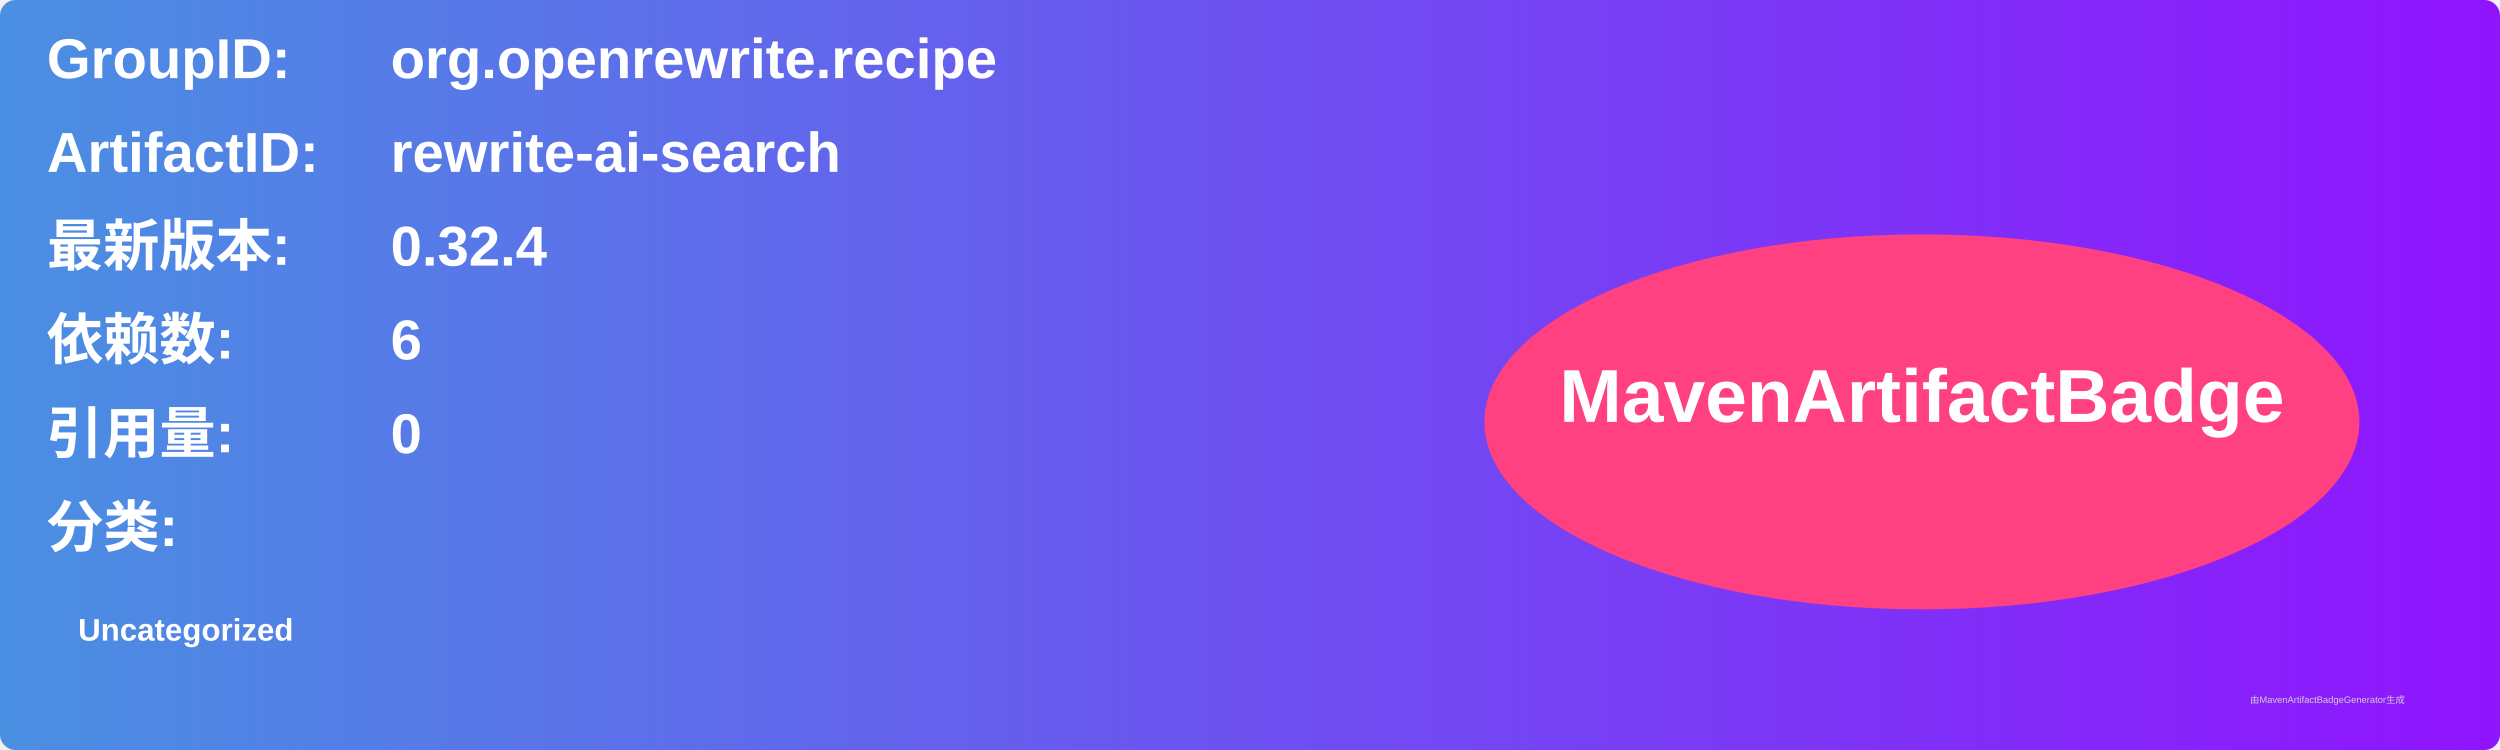
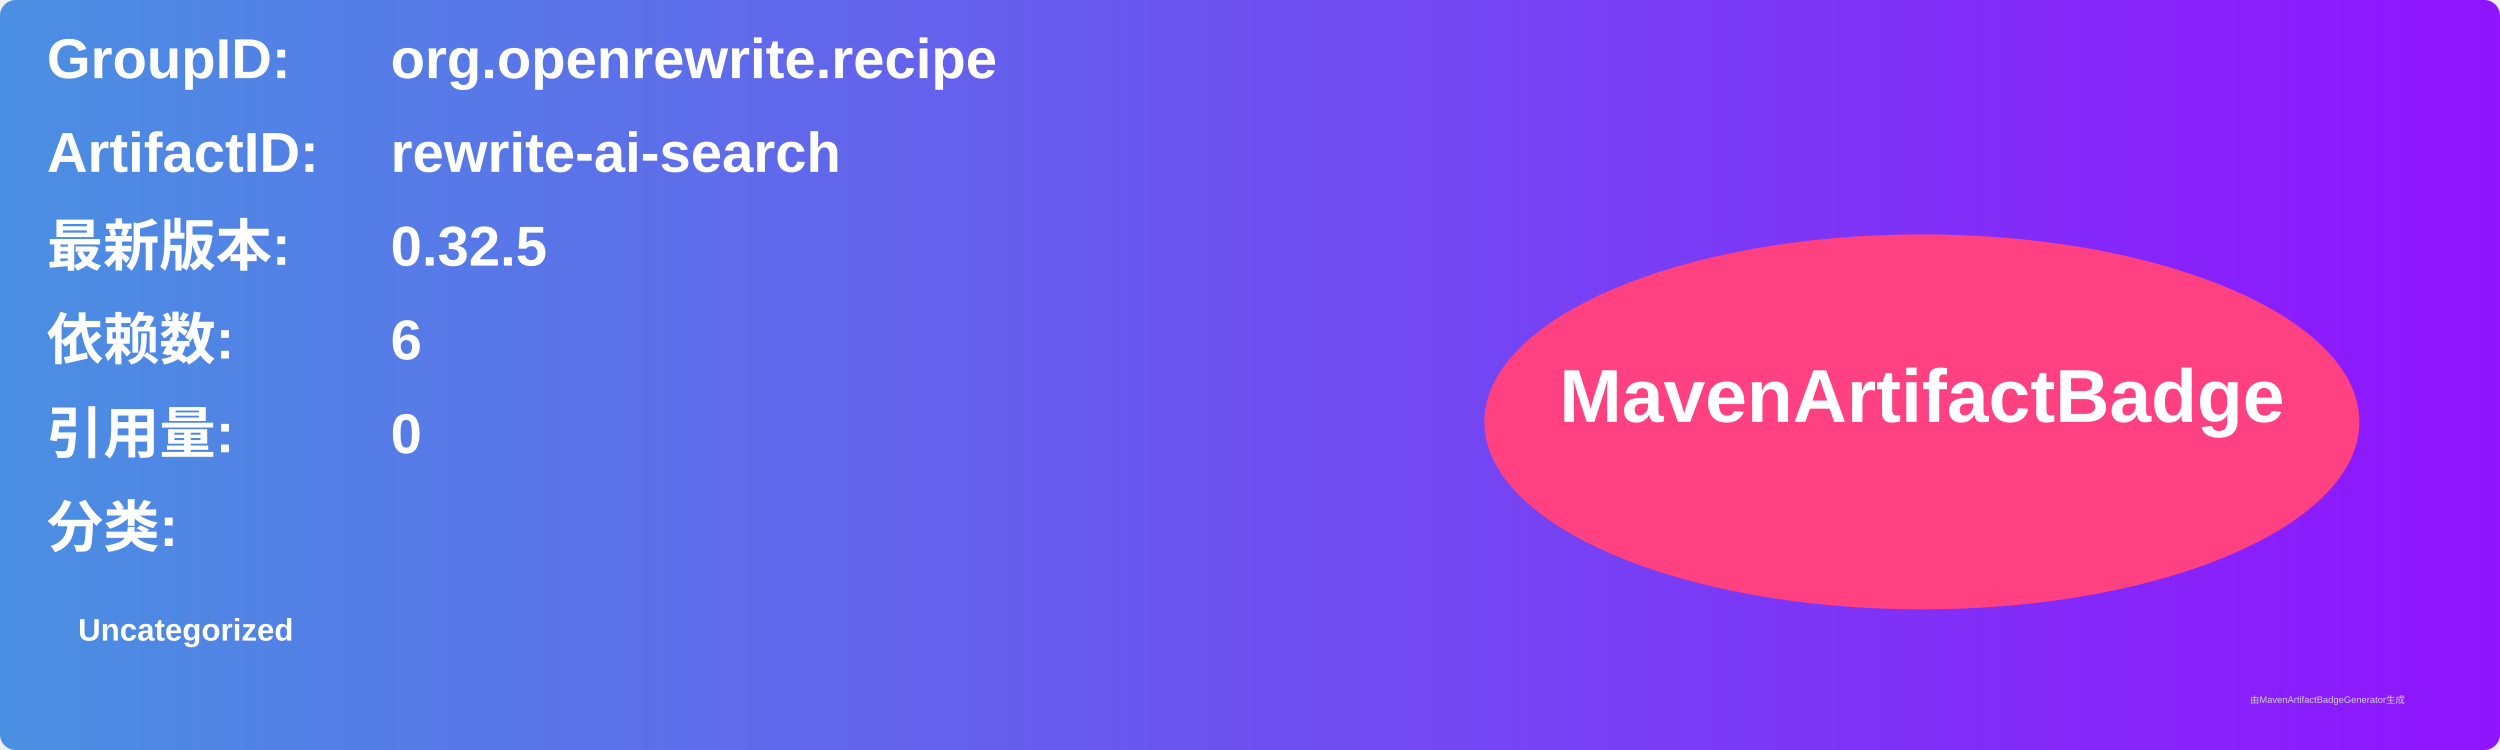
<svg xmlns="http://www.w3.org/2000/svg" width="800" height="240" viewBox="0 0 800 240">
  <linearGradient id="grad" x1="0%" y1="0%" x2="100%" y2="0%">
    <stop offset="0%" stop-color="#4a90e2" />
    <stop offset="100%" stop-color="#9013fe" />
  </linearGradient>
  <rect width="100%" height="100%" rx="5" ry="5" fill="url(#grad)" />
  <g transform="translate(15, 15)">
    <text x="0" y="10" font-family="Arial" font-size="18" fill="white" font-weight="bold" width="260">GroupID:</text>
    <text x="110" y="10" font-family="Arial" font-size="18" fill="white" font-weight="bold" width="460">org.openrewrite.recipe</text>
    <text x="0" y="40" font-family="Arial" font-size="18" fill="white" font-weight="bold" width="260">ArtifactID:</text>
    <text x="110" y="40" font-family="Arial" font-size="18" fill="white" font-weight="bold" width="460">rewrite-ai-search</text>
    <text x="0" y="70" font-family="Arial" font-size="18" fill="white" font-weight="bold">最新版本:</text>
    <text x="110" y="70" font-family="Arial" font-size="18" fill="white" font-weight="bold">
-       <tspan font-weight="bold">0.32.4</tspan>
+       <tspan font-weight="bold">0.32.5</tspan>
    </text>
    <text x="0" y="100" font-family="Arial" font-size="18" fill="white" font-weight="bold">依赖数: </text>
    <text x="110" y="100" font-family="Arial" font-size="18" fill="white">
      <tspan font-weight="bold">6</tspan>
    </text>
    <text x="0" y="130" font-family="Arial" font-size="18" fill="white" font-weight="bold">引用量: </text>
    <text x="110" y="130" font-family="Arial" font-size="18" fill="white">
      <tspan font-weight="bold">0</tspan>
    </text>
    <text x="0" y="160" font-family="Arial" font-size="18" fill="white" font-weight="bold">分类:</text>
    <text x="10" y="190" font-family="Arial" font-size="10" fill="white">
      <tspan font-weight="bold">Uncategorized</tspan>
    </text>
    <ellipse cx="600" cy="120" rx="140" ry="60" fill="#ff4081" />
    <text x="600" y="120" text-anchor="middle" font-family="Arial" font-size="24" fill="white" font-weight="bold">MavenArtifactBadge</text>
  </g>
  <text x="720" y="225" font-family="Arial" font-size="3" fill="#d0d0d0">由MavenArtifactBadgeGenerator生成</text>
</svg>
